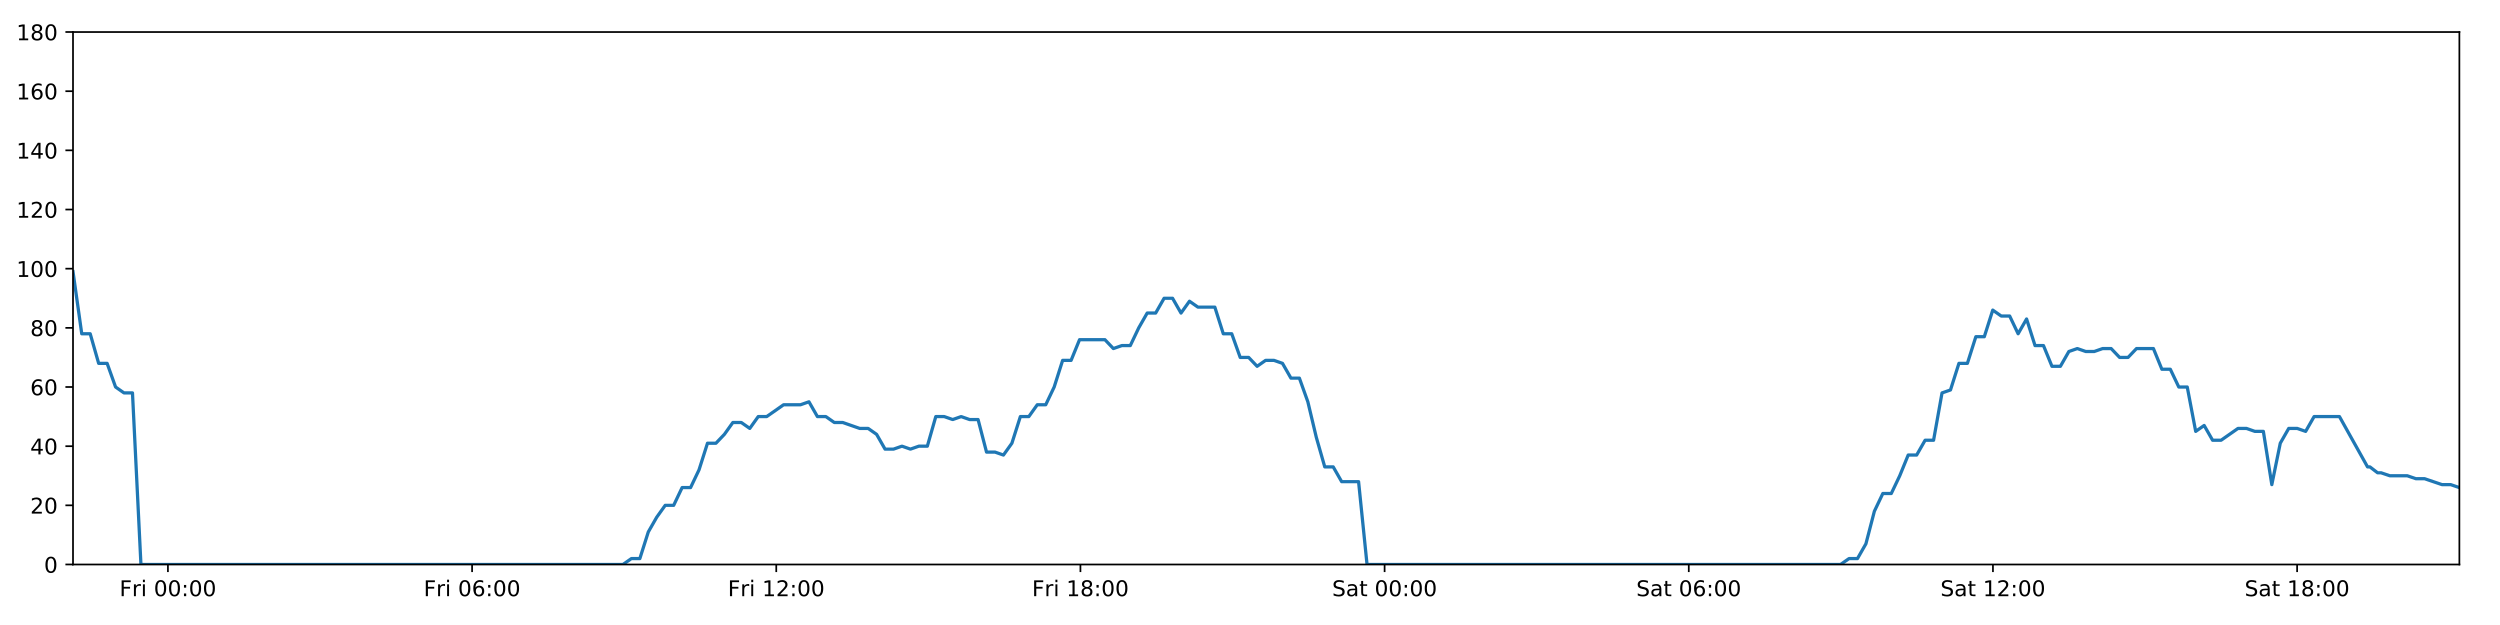
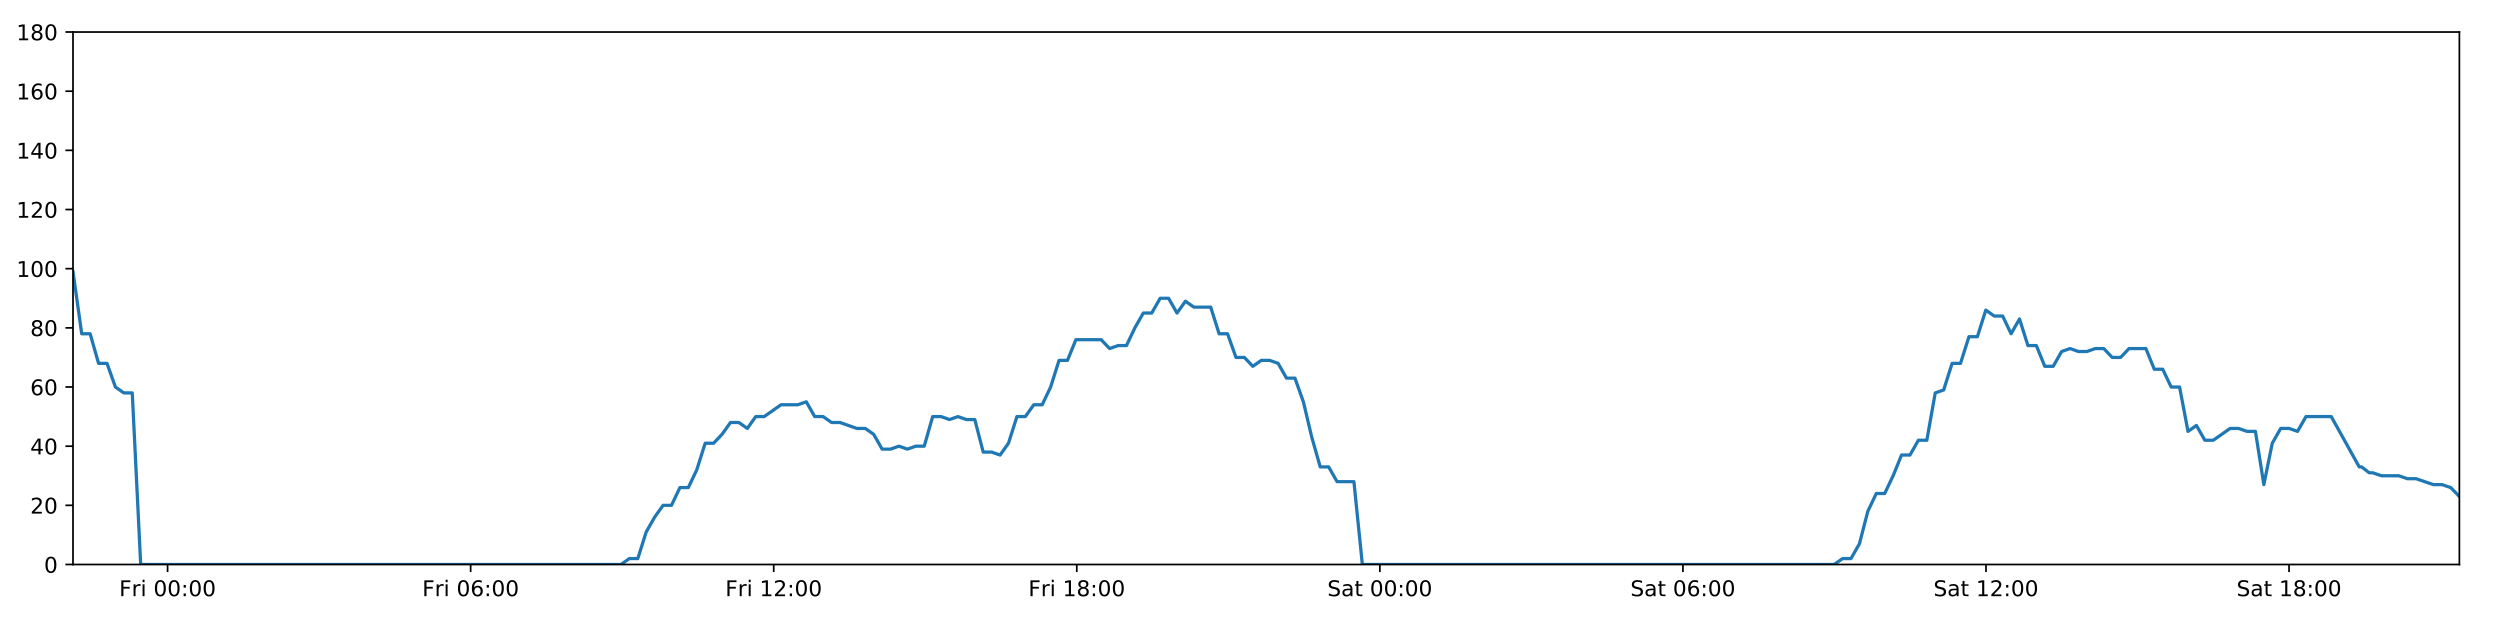
<svg xmlns="http://www.w3.org/2000/svg" xmlns:xlink="http://www.w3.org/1999/xlink" height="288pt" version="1.1" viewBox="0 0 1152 288" width="1152pt">
  <defs>
    <style type="text/css">
*{stroke-linecap:butt;stroke-linejoin:round;}
  </style>
  </defs>
  <g id="figure_1">
    <g id="patch_1">
      <path d="M 0 288  L 1152 288  L 1152 0  L 0 0  z " style="fill:#ffffff;" />
    </g>
    <g id="axes_1">
      <g id="patch_2">
        <path d="M 33.64 260.12  L 1133.28 260.12  L 1133.28 14.76  L 33.64 14.76  z " style="fill:#ffffff;" />
      </g>
      <g id="matplotlib.axis_1">
        <g id="xtick_1">
          <g id="line2d_1">
            <defs>
-               <path d="M 0 0  L 0 3.5  " id="m55ac76a6e0" style="stroke:#000000;stroke-width:0.8;" />
-             </defs>
-             <g>
-               <use style="stroke:#000000;stroke-width:0.8;" x="77.377" xlink:href="#m55ac76a6e0" y="260.12" />
+               <path d="M 0 0  L 0 3.5  " id="me4eec869ba" style="stroke:#000000;stroke-width:0.8;" />
+             </defs>
+             <g>
+               <use style="stroke:#000000;stroke-width:0.8;" x="77.219" xlink:href="#me4eec869ba" y="260.12" />
            </g>
          </g>
          <g id="text_1">
            <defs>
              <path d="M 9.812 72.906  L 51.703 72.906  L 51.703 64.594  L 19.672 64.594  L 19.672 43.109  L 48.578 43.109  L 48.578 34.812  L 19.672 34.812  L 19.672 0  L 9.812 0  z " id="DejaVuSans-70" />
              <path d="M 41.109 46.297  Q 39.594 47.172 37.812 47.578  Q 36.031 48 33.891 48  Q 26.266 48 22.188 43.047  Q 18.109 38.094 18.109 28.812  L 18.109 0  L 9.078 0  L 9.078 54.688  L 18.109 54.688  L 18.109 46.188  Q 20.953 51.172 25.484 53.578  Q 30.031 56 36.531 56  Q 37.453 56 38.578 55.875  Q 39.703 55.766 41.062 55.516  z " id="DejaVuSans-114" />
              <path d="M 9.422 54.688  L 18.406 54.688  L 18.406 0  L 9.422 0  z M 9.422 75.984  L 18.406 75.984  L 18.406 64.594  L 9.422 64.594  z " id="DejaVuSans-105" />
              <path id="DejaVuSans-32" />
              <path d="M 31.781 66.406  Q 24.172 66.406 20.328 58.906  Q 16.5 51.422 16.5 36.375  Q 16.5 21.391 20.328 13.891  Q 24.172 6.391 31.781 6.391  Q 39.453 6.391 43.281 13.891  Q 47.125 21.391 47.125 36.375  Q 47.125 51.422 43.281 58.906  Q 39.453 66.406 31.781 66.406  z M 31.781 74.219  Q 44.047 74.219 50.516 64.516  Q 56.984 54.828 56.984 36.375  Q 56.984 17.969 50.516 8.266  Q 44.047 -1.422 31.781 -1.422  Q 19.531 -1.422 13.062 8.266  Q 6.594 17.969 6.594 36.375  Q 6.594 54.828 13.062 64.516  Q 19.531 74.219 31.781 74.219  z " id="DejaVuSans-48" />
              <path d="M 11.719 12.406  L 22.016 12.406  L 22.016 0  L 11.719 0  z M 11.719 51.703  L 22.016 51.703  L 22.016 39.312  L 11.719 39.312  z " id="DejaVuSans-58" />
            </defs>
-             <g transform="translate(55.06386 274.7184)scale(0.1 -0.1)">
+             <g transform="translate(54.90532 274.7184)scale(0.1 -0.1)">
              <use xlink:href="#DejaVuSans-70" />
              <use x="57.41" xlink:href="#DejaVuSans-114" />
              <use x="98.523" xlink:href="#DejaVuSans-105" />
              <use x="126.307" xlink:href="#DejaVuSans-32" />
              <use x="158.094" xlink:href="#DejaVuSans-48" />
              <use x="221.717" xlink:href="#DejaVuSans-48" />
              <use x="285.34" xlink:href="#DejaVuSans-58" />
              <use x="319.031" xlink:href="#DejaVuSans-48" />
              <use x="382.654" xlink:href="#DejaVuSans-48" />
            </g>
          </g>
        </g>
        <g id="xtick_2">
          <g id="line2d_2">
            <g>
-               <use style="stroke:#000000;stroke-width:0.8;" x="217.539" xlink:href="#m55ac76a6e0" y="260.12" />
+               <use style="stroke:#000000;stroke-width:0.8;" x="216.872" xlink:href="#me4eec869ba" y="260.12" />
            </g>
          </g>
          <g id="text_2">
            <defs>
              <path d="M 33.016 40.375  Q 26.375 40.375 22.484 35.828  Q 18.609 31.297 18.609 23.391  Q 18.609 15.531 22.484 10.953  Q 26.375 6.391 33.016 6.391  Q 39.656 6.391 43.531 10.953  Q 47.406 15.531 47.406 23.391  Q 47.406 31.297 43.531 35.828  Q 39.656 40.375 33.016 40.375  z M 52.594 71.297  L 52.594 62.312  Q 48.875 64.062 45.094 64.984  Q 41.312 65.922 37.594 65.922  Q 27.828 65.922 22.672 59.328  Q 17.531 52.734 16.797 39.406  Q 19.672 43.656 24.016 45.922  Q 28.375 48.188 33.594 48.188  Q 44.578 48.188 50.953 41.516  Q 57.328 34.859 57.328 23.391  Q 57.328 12.156 50.688 5.359  Q 44.047 -1.422 33.016 -1.422  Q 20.359 -1.422 13.672 8.266  Q 6.984 17.969 6.984 36.375  Q 6.984 53.656 15.188 63.938  Q 23.391 74.219 37.203 74.219  Q 40.922 74.219 44.703 73.484  Q 48.484 72.75 52.594 71.297  z " id="DejaVuSans-54" />
            </defs>
-             <g transform="translate(195.2256 274.7184)scale(0.1 -0.1)">
+             <g transform="translate(194.559 274.7184)scale(0.1 -0.1)">
              <use xlink:href="#DejaVuSans-70" />
              <use x="57.41" xlink:href="#DejaVuSans-114" />
              <use x="98.523" xlink:href="#DejaVuSans-105" />
              <use x="126.307" xlink:href="#DejaVuSans-32" />
              <use x="158.094" xlink:href="#DejaVuSans-48" />
              <use x="221.717" xlink:href="#DejaVuSans-54" />
              <use x="285.34" xlink:href="#DejaVuSans-58" />
              <use x="319.031" xlink:href="#DejaVuSans-48" />
              <use x="382.654" xlink:href="#DejaVuSans-48" />
            </g>
          </g>
        </g>
        <g id="xtick_3">
          <g id="line2d_3">
            <g>
-               <use style="stroke:#000000;stroke-width:0.8;" x="357.701" xlink:href="#m55ac76a6e0" y="260.12" />
+               <use style="stroke:#000000;stroke-width:0.8;" x="356.526" xlink:href="#me4eec869ba" y="260.12" />
            </g>
          </g>
          <g id="text_3">
            <defs>
              <path d="M 12.406 8.297  L 28.516 8.297  L 28.516 63.922  L 10.984 60.406  L 10.984 69.391  L 28.422 72.906  L 38.281 72.906  L 38.281 8.297  L 54.391 8.297  L 54.391 0  L 12.406 0  z " id="DejaVuSans-49" />
              <path d="M 19.188 8.297  L 53.609 8.297  L 53.609 0  L 7.328 0  L 7.328 8.297  Q 12.938 14.109 22.625 23.891  Q 32.328 33.688 34.812 36.531  Q 39.547 41.844 41.422 45.531  Q 43.312 49.219 43.312 52.781  Q 43.312 58.594 39.234 62.25  Q 35.156 65.922 28.609 65.922  Q 23.969 65.922 18.812 64.312  Q 13.672 62.703 7.812 59.422  L 7.812 69.391  Q 13.766 71.781 18.938 73  Q 24.125 74.219 28.422 74.219  Q 39.75 74.219 46.484 68.547  Q 53.219 62.891 53.219 53.422  Q 53.219 48.922 51.531 44.891  Q 49.859 40.875 45.406 35.406  Q 44.188 33.984 37.641 27.219  Q 31.109 20.453 19.188 8.297  z " id="DejaVuSans-50" />
            </defs>
-             <g transform="translate(335.3873 274.7184)scale(0.1 -0.1)">
+             <g transform="translate(334.2126 274.7184)scale(0.1 -0.1)">
              <use xlink:href="#DejaVuSans-70" />
              <use x="57.41" xlink:href="#DejaVuSans-114" />
              <use x="98.523" xlink:href="#DejaVuSans-105" />
              <use x="126.307" xlink:href="#DejaVuSans-32" />
              <use x="158.094" xlink:href="#DejaVuSans-49" />
              <use x="221.717" xlink:href="#DejaVuSans-50" />
              <use x="285.34" xlink:href="#DejaVuSans-58" />
              <use x="319.031" xlink:href="#DejaVuSans-48" />
              <use x="382.654" xlink:href="#DejaVuSans-48" />
            </g>
          </g>
        </g>
        <g id="xtick_4">
          <g id="line2d_4">
            <g>
-               <use style="stroke:#000000;stroke-width:0.8;" x="497.862" xlink:href="#m55ac76a6e0" y="260.12" />
+               <use style="stroke:#000000;stroke-width:0.8;" x="496.18" xlink:href="#me4eec869ba" y="260.12" />
            </g>
          </g>
          <g id="text_4">
            <defs>
              <path d="M 31.781 34.625  Q 24.75 34.625 20.719 30.859  Q 16.703 27.094 16.703 20.516  Q 16.703 13.922 20.719 10.156  Q 24.75 6.391 31.781 6.391  Q 38.812 6.391 42.859 10.172  Q 46.922 13.969 46.922 20.516  Q 46.922 27.094 42.891 30.859  Q 38.875 34.625 31.781 34.625  z M 21.922 38.812  Q 15.578 40.375 12.031 44.719  Q 8.5 49.078 8.5 55.328  Q 8.5 64.062 14.719 69.141  Q 20.953 74.219 31.781 74.219  Q 42.672 74.219 48.875 69.141  Q 55.078 64.062 55.078 55.328  Q 55.078 49.078 51.531 44.719  Q 48 40.375 41.703 38.812  Q 48.828 37.156 52.797 32.312  Q 56.781 27.484 56.781 20.516  Q 56.781 9.906 50.312 4.234  Q 43.844 -1.422 31.781 -1.422  Q 19.734 -1.422 13.25 4.234  Q 6.781 9.906 6.781 20.516  Q 6.781 27.484 10.781 32.312  Q 14.797 37.156 21.922 38.812  z M 18.312 54.391  Q 18.312 48.734 21.844 45.562  Q 25.391 42.391 31.781 42.391  Q 38.141 42.391 41.719 45.562  Q 45.312 48.734 45.312 54.391  Q 45.312 60.062 41.719 63.234  Q 38.141 66.406 31.781 66.406  Q 25.391 66.406 21.844 63.234  Q 18.312 60.062 18.312 54.391  z " id="DejaVuSans-56" />
            </defs>
-             <g transform="translate(475.549 274.7184)scale(0.1 -0.1)">
+             <g transform="translate(473.8663 274.7184)scale(0.1 -0.1)">
              <use xlink:href="#DejaVuSans-70" />
              <use x="57.41" xlink:href="#DejaVuSans-114" />
              <use x="98.523" xlink:href="#DejaVuSans-105" />
              <use x="126.307" xlink:href="#DejaVuSans-32" />
              <use x="158.094" xlink:href="#DejaVuSans-49" />
              <use x="221.717" xlink:href="#DejaVuSans-56" />
              <use x="285.34" xlink:href="#DejaVuSans-58" />
              <use x="319.031" xlink:href="#DejaVuSans-48" />
              <use x="382.654" xlink:href="#DejaVuSans-48" />
            </g>
          </g>
        </g>
        <g id="xtick_5">
          <g id="line2d_5">
            <g>
-               <use style="stroke:#000000;stroke-width:0.8;" x="638.024" xlink:href="#m55ac76a6e0" y="260.12" />
+               <use style="stroke:#000000;stroke-width:0.8;" x="635.833" xlink:href="#me4eec869ba" y="260.12" />
            </g>
          </g>
          <g id="text_5">
            <defs>
              <path d="M 53.516 70.516  L 53.516 60.891  Q 47.906 63.578 42.922 64.891  Q 37.938 66.219 33.297 66.219  Q 25.25 66.219 20.875 63.094  Q 16.5 59.969 16.5 54.203  Q 16.5 49.359 19.406 46.891  Q 22.312 44.438 30.422 42.922  L 36.375 41.703  Q 47.406 39.594 52.656 34.297  Q 57.906 29 57.906 20.125  Q 57.906 9.516 50.797 4.047  Q 43.703 -1.422 29.984 -1.422  Q 24.812 -1.422 18.969 -0.25  Q 13.141 0.922 6.891 3.219  L 6.891 13.375  Q 12.891 10.016 18.656 8.297  Q 24.422 6.594 29.984 6.594  Q 38.422 6.594 43.016 9.906  Q 47.609 13.234 47.609 19.391  Q 47.609 24.75 44.312 27.781  Q 41.016 30.812 33.5 32.328  L 27.484 33.5  Q 16.453 35.688 11.516 40.375  Q 6.594 45.062 6.594 53.422  Q 6.594 63.094 13.406 68.656  Q 20.219 74.219 32.172 74.219  Q 37.312 74.219 42.625 73.281  Q 47.953 72.359 53.516 70.516  z " id="DejaVuSans-83" />
              <path d="M 34.281 27.484  Q 23.391 27.484 19.188 25  Q 14.984 22.516 14.984 16.5  Q 14.984 11.719 18.141 8.906  Q 21.297 6.109 26.703 6.109  Q 34.188 6.109 38.703 11.406  Q 43.219 16.703 43.219 25.484  L 43.219 27.484  z M 52.203 31.203  L 52.203 0  L 43.219 0  L 43.219 8.297  Q 40.141 3.328 35.547 0.953  Q 30.953 -1.422 24.312 -1.422  Q 15.922 -1.422 10.953 3.297  Q 6 8.016 6 15.922  Q 6 25.141 12.172 29.828  Q 18.359 34.516 30.609 34.516  L 43.219 34.516  L 43.219 35.406  Q 43.219 41.609 39.141 45  Q 35.062 48.391 27.688 48.391  Q 23 48.391 18.547 47.266  Q 14.109 46.141 10.016 43.891  L 10.016 52.203  Q 14.938 54.109 19.578 55.047  Q 24.219 56 28.609 56  Q 40.484 56 46.344 49.844  Q 52.203 43.703 52.203 31.203  z " id="DejaVuSans-97" />
              <path d="M 18.312 70.219  L 18.312 54.688  L 36.812 54.688  L 36.812 47.703  L 18.312 47.703  L 18.312 18.016  Q 18.312 11.328 20.141 9.422  Q 21.969 7.516 27.594 7.516  L 36.812 7.516  L 36.812 0  L 27.594 0  Q 17.188 0 13.234 3.875  Q 9.281 7.766 9.281 18.016  L 9.281 47.703  L 2.688 47.703  L 2.688 54.688  L 9.281 54.688  L 9.281 70.219  z " id="DejaVuSans-116" />
            </defs>
-             <g transform="translate(613.8271 274.7184)scale(0.1 -0.1)">
+             <g transform="translate(611.6364 274.7184)scale(0.1 -0.1)">
              <use xlink:href="#DejaVuSans-83" />
              <use x="63.477" xlink:href="#DejaVuSans-97" />
              <use x="124.756" xlink:href="#DejaVuSans-116" />
              <use x="163.965" xlink:href="#DejaVuSans-32" />
              <use x="195.752" xlink:href="#DejaVuSans-48" />
              <use x="259.375" xlink:href="#DejaVuSans-48" />
              <use x="322.998" xlink:href="#DejaVuSans-58" />
              <use x="356.689" xlink:href="#DejaVuSans-48" />
              <use x="420.312" xlink:href="#DejaVuSans-48" />
            </g>
          </g>
        </g>
        <g id="xtick_6">
          <g id="line2d_6">
            <g>
-               <use style="stroke:#000000;stroke-width:0.8;" x="778.186" xlink:href="#m55ac76a6e0" y="260.12" />
+               <use style="stroke:#000000;stroke-width:0.8;" x="775.487" xlink:href="#me4eec869ba" y="260.12" />
            </g>
          </g>
          <g id="text_6">
-             <g transform="translate(753.9889 274.7184)scale(0.1 -0.1)">
+             <g transform="translate(751.29 274.7184)scale(0.1 -0.1)">
              <use xlink:href="#DejaVuSans-83" />
              <use x="63.477" xlink:href="#DejaVuSans-97" />
              <use x="124.756" xlink:href="#DejaVuSans-116" />
              <use x="163.965" xlink:href="#DejaVuSans-32" />
              <use x="195.752" xlink:href="#DejaVuSans-48" />
              <use x="259.375" xlink:href="#DejaVuSans-54" />
              <use x="322.998" xlink:href="#DejaVuSans-58" />
              <use x="356.689" xlink:href="#DejaVuSans-48" />
              <use x="420.312" xlink:href="#DejaVuSans-48" />
            </g>
          </g>
        </g>
        <g id="xtick_7">
          <g id="line2d_7">
            <g>
-               <use style="stroke:#000000;stroke-width:0.8;" x="918.347" xlink:href="#m55ac76a6e0" y="260.12" />
+               <use style="stroke:#000000;stroke-width:0.8;" x="915.141" xlink:href="#me4eec869ba" y="260.12" />
            </g>
          </g>
          <g id="text_7">
-             <g transform="translate(894.1506 274.7184)scale(0.1 -0.1)">
+             <g transform="translate(890.9437 274.7184)scale(0.1 -0.1)">
              <use xlink:href="#DejaVuSans-83" />
              <use x="63.477" xlink:href="#DejaVuSans-97" />
              <use x="124.756" xlink:href="#DejaVuSans-116" />
              <use x="163.965" xlink:href="#DejaVuSans-32" />
              <use x="195.752" xlink:href="#DejaVuSans-49" />
              <use x="259.375" xlink:href="#DejaVuSans-50" />
              <use x="322.998" xlink:href="#DejaVuSans-58" />
              <use x="356.689" xlink:href="#DejaVuSans-48" />
              <use x="420.312" xlink:href="#DejaVuSans-48" />
            </g>
          </g>
        </g>
        <g id="xtick_8">
          <g id="line2d_8">
            <g>
-               <use style="stroke:#000000;stroke-width:0.8;" x="1058.509" xlink:href="#m55ac76a6e0" y="260.12" />
+               <use style="stroke:#000000;stroke-width:0.8;" x="1054.794" xlink:href="#me4eec869ba" y="260.12" />
            </g>
          </g>
          <g id="text_8">
-             <g transform="translate(1034.312 274.7184)scale(0.1 -0.1)">
+             <g transform="translate(1030.597 274.7184)scale(0.1 -0.1)">
              <use xlink:href="#DejaVuSans-83" />
              <use x="63.477" xlink:href="#DejaVuSans-97" />
              <use x="124.756" xlink:href="#DejaVuSans-116" />
              <use x="163.965" xlink:href="#DejaVuSans-32" />
              <use x="195.752" xlink:href="#DejaVuSans-49" />
              <use x="259.375" xlink:href="#DejaVuSans-56" />
              <use x="322.998" xlink:href="#DejaVuSans-58" />
              <use x="356.689" xlink:href="#DejaVuSans-48" />
              <use x="420.312" xlink:href="#DejaVuSans-48" />
            </g>
          </g>
        </g>
      </g>
      <g id="matplotlib.axis_2">
        <g id="ytick_1">
          <g id="line2d_9">
            <defs>
-               <path d="M 0 0  L -3.5 0  " id="m961ed5f53e" style="stroke:#000000;stroke-width:0.8;" />
-             </defs>
-             <g>
-               <use style="stroke:#000000;stroke-width:0.8;" x="33.64" xlink:href="#m961ed5f53e" y="260.12" />
+               <path d="M 0 0  L -3.5 0  " id="m65a1d32208" style="stroke:#000000;stroke-width:0.8;" />
+             </defs>
+             <g>
+               <use style="stroke:#000000;stroke-width:0.8;" x="33.64" xlink:href="#m65a1d32208" y="260.12" />
            </g>
          </g>
          <g id="text_9">
            <g transform="translate(20.2775 263.9192)scale(0.1 -0.1)">
              <use xlink:href="#DejaVuSans-48" />
            </g>
          </g>
        </g>
        <g id="ytick_2">
          <g id="line2d_10">
            <g>
-               <use style="stroke:#000000;stroke-width:0.8;" x="33.64" xlink:href="#m961ed5f53e" y="232.858" />
+               <use style="stroke:#000000;stroke-width:0.8;" x="33.64" xlink:href="#m65a1d32208" y="232.858" />
            </g>
          </g>
          <g id="text_10">
            <g transform="translate(13.915 236.657)scale(0.1 -0.1)">
              <use xlink:href="#DejaVuSans-50" />
              <use x="63.623" xlink:href="#DejaVuSans-48" />
            </g>
          </g>
        </g>
        <g id="ytick_3">
          <g id="line2d_11">
            <g>
-               <use style="stroke:#000000;stroke-width:0.8;" x="33.64" xlink:href="#m961ed5f53e" y="205.596" />
+               <use style="stroke:#000000;stroke-width:0.8;" x="33.64" xlink:href="#m65a1d32208" y="205.596" />
            </g>
          </g>
          <g id="text_11">
            <defs>
              <path d="M 37.797 64.312  L 12.891 25.391  L 37.797 25.391  z M 35.203 72.906  L 47.609 72.906  L 47.609 25.391  L 58.016 25.391  L 58.016 17.188  L 47.609 17.188  L 47.609 0  L 37.797 0  L 37.797 17.188  L 4.891 17.188  L 4.891 26.703  z " id="DejaVuSans-52" />
            </defs>
            <g transform="translate(13.915 209.3948)scale(0.1 -0.1)">
              <use xlink:href="#DejaVuSans-52" />
              <use x="63.623" xlink:href="#DejaVuSans-48" />
            </g>
          </g>
        </g>
        <g id="ytick_4">
          <g id="line2d_12">
            <g>
-               <use style="stroke:#000000;stroke-width:0.8;" x="33.64" xlink:href="#m961ed5f53e" y="178.333" />
+               <use style="stroke:#000000;stroke-width:0.8;" x="33.64" xlink:href="#m65a1d32208" y="178.333" />
            </g>
          </g>
          <g id="text_12">
            <g transform="translate(13.915 182.1326)scale(0.1 -0.1)">
              <use xlink:href="#DejaVuSans-54" />
              <use x="63.623" xlink:href="#DejaVuSans-48" />
            </g>
          </g>
        </g>
        <g id="ytick_5">
          <g id="line2d_13">
            <g>
-               <use style="stroke:#000000;stroke-width:0.8;" x="33.64" xlink:href="#m961ed5f53e" y="151.071" />
+               <use style="stroke:#000000;stroke-width:0.8;" x="33.64" xlink:href="#m65a1d32208" y="151.071" />
            </g>
          </g>
          <g id="text_13">
            <g transform="translate(13.915 154.8703)scale(0.1 -0.1)">
              <use xlink:href="#DejaVuSans-56" />
              <use x="63.623" xlink:href="#DejaVuSans-48" />
            </g>
          </g>
        </g>
        <g id="ytick_6">
          <g id="line2d_14">
            <g>
-               <use style="stroke:#000000;stroke-width:0.8;" x="33.64" xlink:href="#m961ed5f53e" y="123.809" />
+               <use style="stroke:#000000;stroke-width:0.8;" x="33.64" xlink:href="#m65a1d32208" y="123.809" />
            </g>
          </g>
          <g id="text_14">
            <g transform="translate(7.5525 127.6081)scale(0.1 -0.1)">
              <use xlink:href="#DejaVuSans-49" />
              <use x="63.623" xlink:href="#DejaVuSans-48" />
              <use x="127.246" xlink:href="#DejaVuSans-48" />
            </g>
          </g>
        </g>
        <g id="ytick_7">
          <g id="line2d_15">
            <g>
-               <use style="stroke:#000000;stroke-width:0.8;" x="33.64" xlink:href="#m961ed5f53e" y="96.547" />
+               <use style="stroke:#000000;stroke-width:0.8;" x="33.64" xlink:href="#m65a1d32208" y="96.547" />
            </g>
          </g>
          <g id="text_15">
            <g transform="translate(7.5525 100.3459)scale(0.1 -0.1)">
              <use xlink:href="#DejaVuSans-49" />
              <use x="63.623" xlink:href="#DejaVuSans-50" />
              <use x="127.246" xlink:href="#DejaVuSans-48" />
            </g>
          </g>
        </g>
        <g id="ytick_8">
          <g id="line2d_16">
            <g>
-               <use style="stroke:#000000;stroke-width:0.8;" x="33.64" xlink:href="#m961ed5f53e" y="69.284" />
+               <use style="stroke:#000000;stroke-width:0.8;" x="33.64" xlink:href="#m65a1d32208" y="69.284" />
            </g>
          </g>
          <g id="text_16">
            <g transform="translate(7.5525 73.08366)scale(0.1 -0.1)">
              <use xlink:href="#DejaVuSans-49" />
              <use x="63.623" xlink:href="#DejaVuSans-52" />
              <use x="127.246" xlink:href="#DejaVuSans-48" />
            </g>
          </g>
        </g>
        <g id="ytick_9">
          <g id="line2d_17">
            <g>
-               <use style="stroke:#000000;stroke-width:0.8;" x="33.64" xlink:href="#m961ed5f53e" y="42.022" />
+               <use style="stroke:#000000;stroke-width:0.8;" x="33.64" xlink:href="#m65a1d32208" y="42.022" />
            </g>
          </g>
          <g id="text_17">
            <g transform="translate(7.5525 45.82144)scale(0.1 -0.1)">
              <use xlink:href="#DejaVuSans-49" />
              <use x="63.623" xlink:href="#DejaVuSans-54" />
              <use x="127.246" xlink:href="#DejaVuSans-48" />
            </g>
          </g>
        </g>
        <g id="ytick_10">
          <g id="line2d_18">
            <g>
-               <use style="stroke:#000000;stroke-width:0.8;" x="33.64" xlink:href="#m961ed5f53e" y="14.76" />
+               <use style="stroke:#000000;stroke-width:0.8;" x="33.64" xlink:href="#m65a1d32208" y="14.76" />
            </g>
          </g>
          <g id="text_18">
            <g transform="translate(7.5525 18.55922)scale(0.1 -0.1)">
              <use xlink:href="#DejaVuSans-49" />
              <use x="63.623" xlink:href="#DejaVuSans-56" />
              <use x="127.246" xlink:href="#DejaVuSans-48" />
            </g>
          </g>
        </g>
      </g>
      <g id="line2d_19">
-         <path clip-path="url(#p71b7ea4032)" d="M 33.64 125.172  L 37.667 153.797  L 41.564 153.797  L 45.46 167.428  L 49.357 167.428  L 53.254 178.333  L 57.15 181.06  L 61.046 181.06  L 64.943 260.12  L 287.045 260.12  L 290.941 257.394  L 294.838 257.394  L 298.733 245.126  L 302.63 238.31  L 306.527 232.858  L 310.424 232.858  L 314.32 224.679  L 318.216 224.679  L 322.113 216.5  L 326.01 204.232  L 329.906 204.232  L 333.802 200.143  L 337.698 194.691  L 341.595 194.691  L 345.491 197.417  L 349.388 191.964  L 353.284 191.964  L 361.078 186.512  L 368.872 186.512  L 372.768 185.149  L 376.664 191.964  L 380.56 191.964  L 384.456 194.691  L 388.352 194.691  L 396.144 197.417  L 400.041 197.417  L 403.938 200.143  L 407.834 206.959  L 411.731 206.959  L 415.627 205.596  L 419.524 206.959  L 423.421 205.596  L 427.317 205.596  L 431.214 191.964  L 435.11 191.964  L 439.006 193.328  L 442.903 191.964  L 446.799 193.328  L 450.696 193.328  L 454.592 208.322  L 458.489 208.322  L 462.386 209.685  L 466.283 204.232  L 470.18 191.964  L 474.076 191.964  L 477.972 186.512  L 481.869 186.512  L 485.766 178.333  L 489.662 166.065  L 493.557 166.065  L 497.454 156.524  L 509.143 156.524  L 513.04 160.613  L 516.937 159.25  L 520.833 159.25  L 524.73 151.071  L 528.627 144.256  L 532.523 144.256  L 536.418 137.44  L 540.315 137.44  L 544.211 144.256  L 548.107 138.803  L 552.003 141.529  L 559.796 141.529  L 563.692 153.797  L 567.588 153.797  L 571.484 164.702  L 575.38 164.702  L 579.276 168.792  L 583.172 166.065  L 587.069 166.065  L 590.965 167.428  L 594.862 174.244  L 598.757 174.244  L 602.654 185.149  L 606.55 201.506  L 610.447 215.137  L 614.343 215.137  L 618.24 221.953  L 626.032 221.953  L 629.928 260.12  L 848.125 260.12  L 852.022 257.394  L 855.919 257.394  L 859.815 250.578  L 863.712 235.584  L 867.608 227.405  L 871.505 227.405  L 875.402 219.227  L 879.297 209.685  L 883.194 209.685  L 887.091 202.869  L 890.987 202.869  L 894.884 181.06  L 898.78 179.696  L 902.677 167.428  L 906.573 167.428  L 910.469 155.16  L 914.365 155.16  L 918.262 142.892  L 922.157 145.619  L 926.054 145.619  L 929.951 153.797  L 933.848 146.982  L 937.745 159.25  L 941.641 159.25  L 945.538 168.792  L 949.434 168.792  L 953.33 161.976  L 957.227 160.613  L 961.124 161.976  L 965.02 161.976  L 968.917 160.613  L 972.814 160.613  L 976.71 164.702  L 980.606 164.702  L 984.502 160.613  L 992.295 160.613  L 996.191 170.155  L 1000.088 170.155  L 1003.984 178.333  L 1007.881 178.333  L 1011.777 198.78  L 1015.674 196.054  L 1019.571 202.869  L 1023.467 202.869  L 1031.261 197.417  L 1035.157 197.417  L 1039.054 198.78  L 1042.956 198.78  L 1046.853 223.316  L 1050.75 204.232  L 1054.646 197.417  L 1058.543 197.417  L 1062.439 198.78  L 1066.336 191.964  L 1078.024 191.964  L 1090.959 215.137  L 1092.048 215.137  L 1095.589 217.864  L 1097.214 217.864  L 1101.224 219.227  L 1109.249 219.227  L 1113.251 220.59  L 1117.261 220.59  L 1125.273 223.316  L 1129.276 223.316  L 1133.28 224.679  L 1133.28 224.679  " style="fill:none;stroke:#1f77b4;stroke-linecap:square;stroke-width:1.5;" />
+         <path clip-path="url(#p2d22255c2b)" d="M 33.64 125.172  L 37.653 153.797  L 41.535 153.797  L 45.417 167.428  L 49.3 167.428  L 53.182 178.333  L 57.065 181.06  L 60.947 181.06  L 64.83 260.12  L 286.127 260.12  L 290.009 257.394  L 293.891 257.394  L 297.773 245.126  L 301.655 238.31  L 305.538 232.858  L 309.42 232.858  L 313.303 224.679  L 317.185 224.679  L 321.067 216.5  L 324.95 204.232  L 328.832 204.232  L 332.714 200.143  L 336.596 194.691  L 340.479 194.691  L 344.361 197.417  L 348.244 191.964  L 352.126 191.964  L 359.891 186.512  L 367.656 186.512  L 371.539 185.149  L 375.421 191.964  L 379.303 191.964  L 383.184 194.691  L 387.066 194.691  L 394.83 197.417  L 398.713 197.417  L 402.595 200.143  L 406.477 206.959  L 410.36 206.959  L 414.243 205.596  L 418.125 206.959  L 422.008 205.596  L 425.89 205.596  L 429.773 191.964  L 433.654 191.964  L 437.536 193.328  L 441.419 191.964  L 445.302 193.328  L 449.184 193.328  L 453.067 208.322  L 456.949 208.322  L 460.831 209.685  L 464.714 204.232  L 468.597 191.964  L 472.48 191.964  L 476.362 186.512  L 480.244 186.512  L 484.127 178.333  L 488.009 166.065  L 491.89 166.065  L 495.772 156.524  L 507.419 156.524  L 511.302 160.613  L 515.185 159.25  L 519.067 159.25  L 522.95 151.071  L 526.832 144.256  L 530.714 144.256  L 534.596 137.44  L 538.478 137.44  L 542.361 144.256  L 546.242 138.803  L 550.124 141.529  L 557.888 141.529  L 561.771 153.797  L 565.652 153.797  L 569.535 164.702  L 573.417 164.702  L 577.298 168.792  L 581.18 166.065  L 585.063 166.065  L 588.945 167.428  L 592.827 174.244  L 596.709 174.244  L 600.592 185.149  L 604.474 201.506  L 608.356 215.137  L 612.238 215.137  L 616.121 221.953  L 623.885 221.953  L 627.767 260.12  L 845.173 260.12  L 849.055 257.394  L 852.938 257.394  L 856.82 250.578  L 860.703 235.584  L 864.585 227.405  L 868.468 227.405  L 872.35 219.227  L 876.232 209.685  L 880.114 209.685  L 883.997 202.869  L 887.88 202.869  L 891.762 181.06  L 895.644 179.696  L 899.526 167.428  L 903.409 167.428  L 907.291 155.16  L 911.173 155.16  L 915.055 142.892  L 918.937 145.619  L 922.82 145.619  L 926.702 153.797  L 930.585 146.982  L 934.468 159.25  L 938.35 159.25  L 942.233 168.792  L 946.115 168.792  L 949.997 161.976  L 953.879 160.613  L 957.762 161.976  L 961.644 161.976  L 965.527 160.613  L 969.41 160.613  L 973.291 164.702  L 977.173 164.702  L 981.056 160.613  L 988.82 160.613  L 992.702 170.155  L 996.584 170.155  L 1000.467 178.333  L 1004.349 178.333  L 1008.232 198.78  L 1012.114 196.054  L 1015.997 202.869  L 1019.879 202.869  L 1027.644 197.417  L 1031.527 197.417  L 1035.409 198.78  L 1039.298 198.78  L 1043.18 223.316  L 1047.063 204.232  L 1050.945 197.417  L 1054.828 197.417  L 1058.71 198.78  L 1062.592 191.964  L 1074.239 191.964  L 1087.126 215.137  L 1088.212 215.137  L 1091.74 217.864  L 1093.358 217.864  L 1097.354 219.227  L 1105.35 219.227  L 1109.338 220.59  L 1113.333 220.59  L 1121.316 223.316  L 1125.305 223.316  L 1129.294 224.679  L 1133.28 228.768  L 1133.28 228.768  " style="fill:none;stroke:#1f77b4;stroke-linecap:square;stroke-width:1.5;" />
      </g>
      <g id="patch_3">
        <path d="M 33.64 260.12  L 33.64 14.76  " style="fill:none;stroke:#000000;stroke-linecap:square;stroke-linejoin:miter;stroke-width:0.8;" />
      </g>
      <g id="patch_4">
        <path d="M 1133.28 260.12  L 1133.28 14.76  " style="fill:none;stroke:#000000;stroke-linecap:square;stroke-linejoin:miter;stroke-width:0.8;" />
      </g>
      <g id="patch_5">
        <path d="M 33.64 260.12  L 1133.28 260.12  " style="fill:none;stroke:#000000;stroke-linecap:square;stroke-linejoin:miter;stroke-width:0.8;" />
      </g>
      <g id="patch_6">
        <path d="M 33.64 14.76  L 1133.28 14.76  " style="fill:none;stroke:#000000;stroke-linecap:square;stroke-linejoin:miter;stroke-width:0.8;" />
      </g>
    </g>
  </g>
  <defs>
-     <clipPath id="p71b7ea4032">
+     <clipPath id="p2d22255c2b">
      <rect height="245.36" width="1099.64" x="33.64" y="14.76" />
    </clipPath>
  </defs>
</svg>
